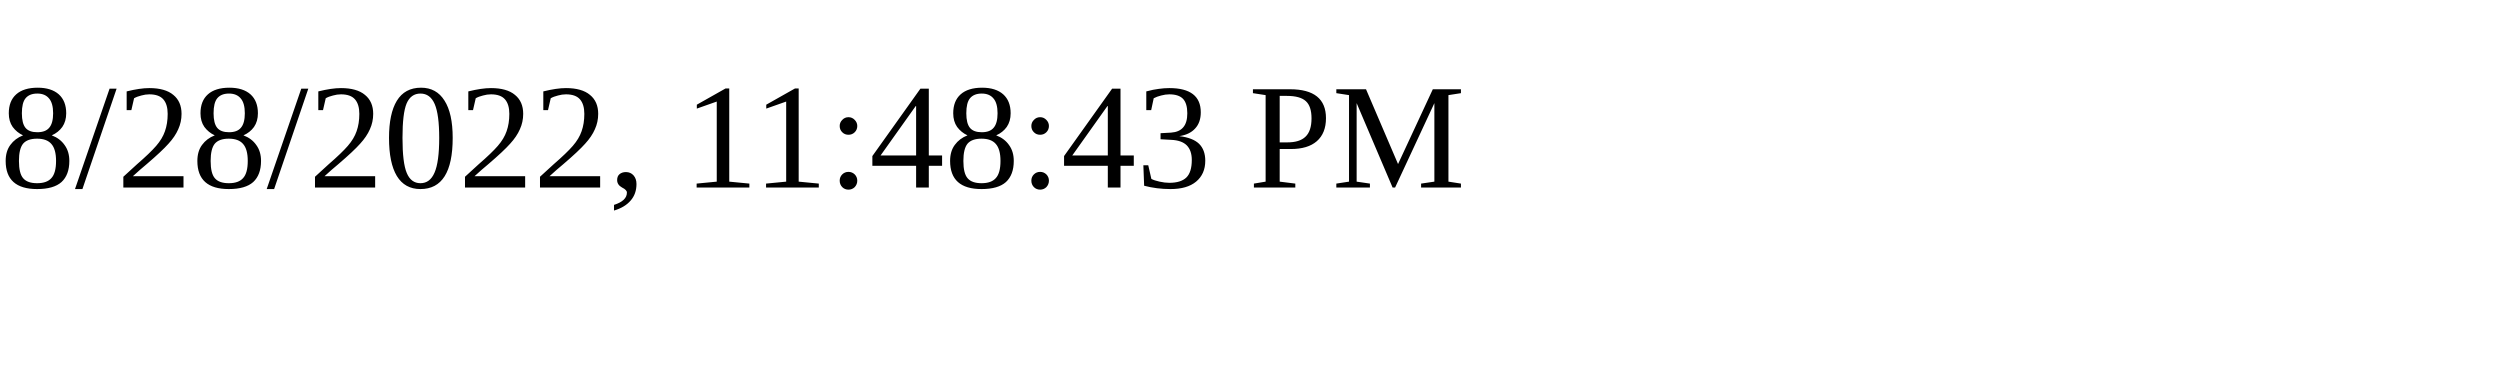
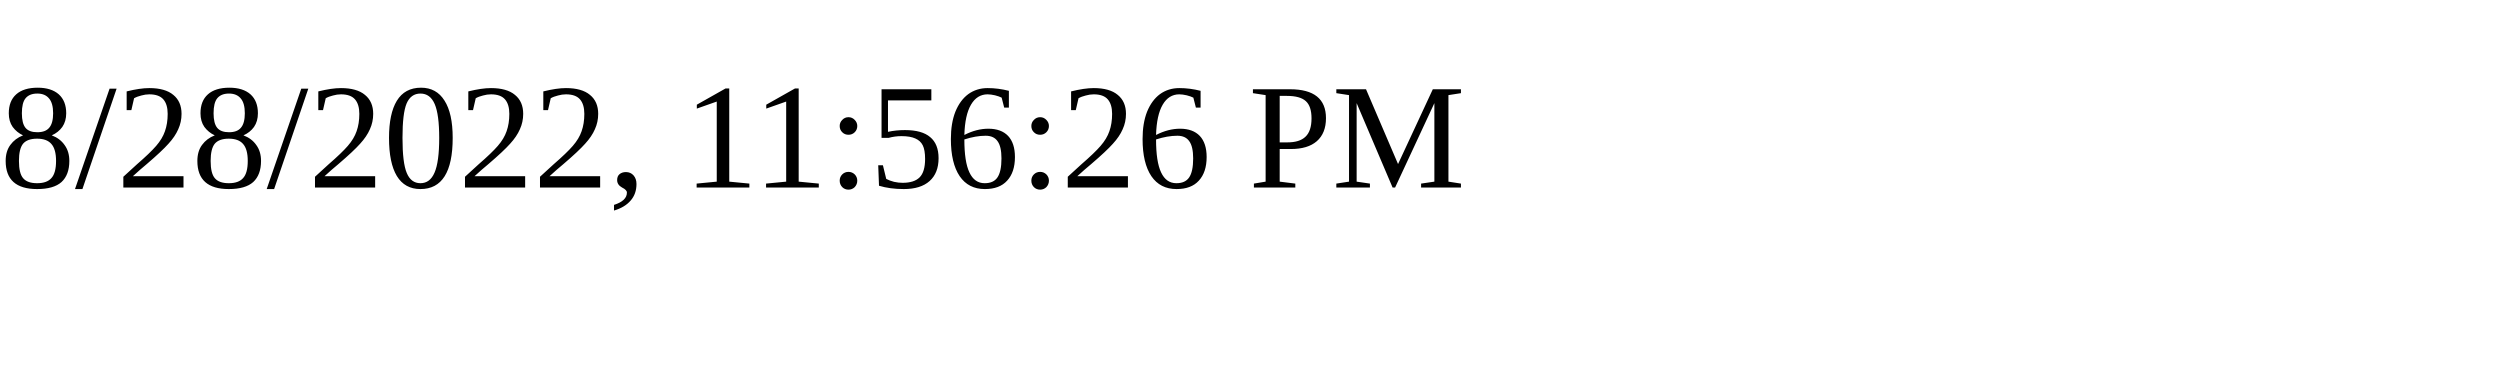
<svg xmlns="http://www.w3.org/2000/svg" height="30" width="200">
-   <text x="0" y="15">8/28/2022, 11:48:43 PM</text>
+   <text x="0" y="15">8/28/2022, 11:56:26 PM</text>
</svg>
